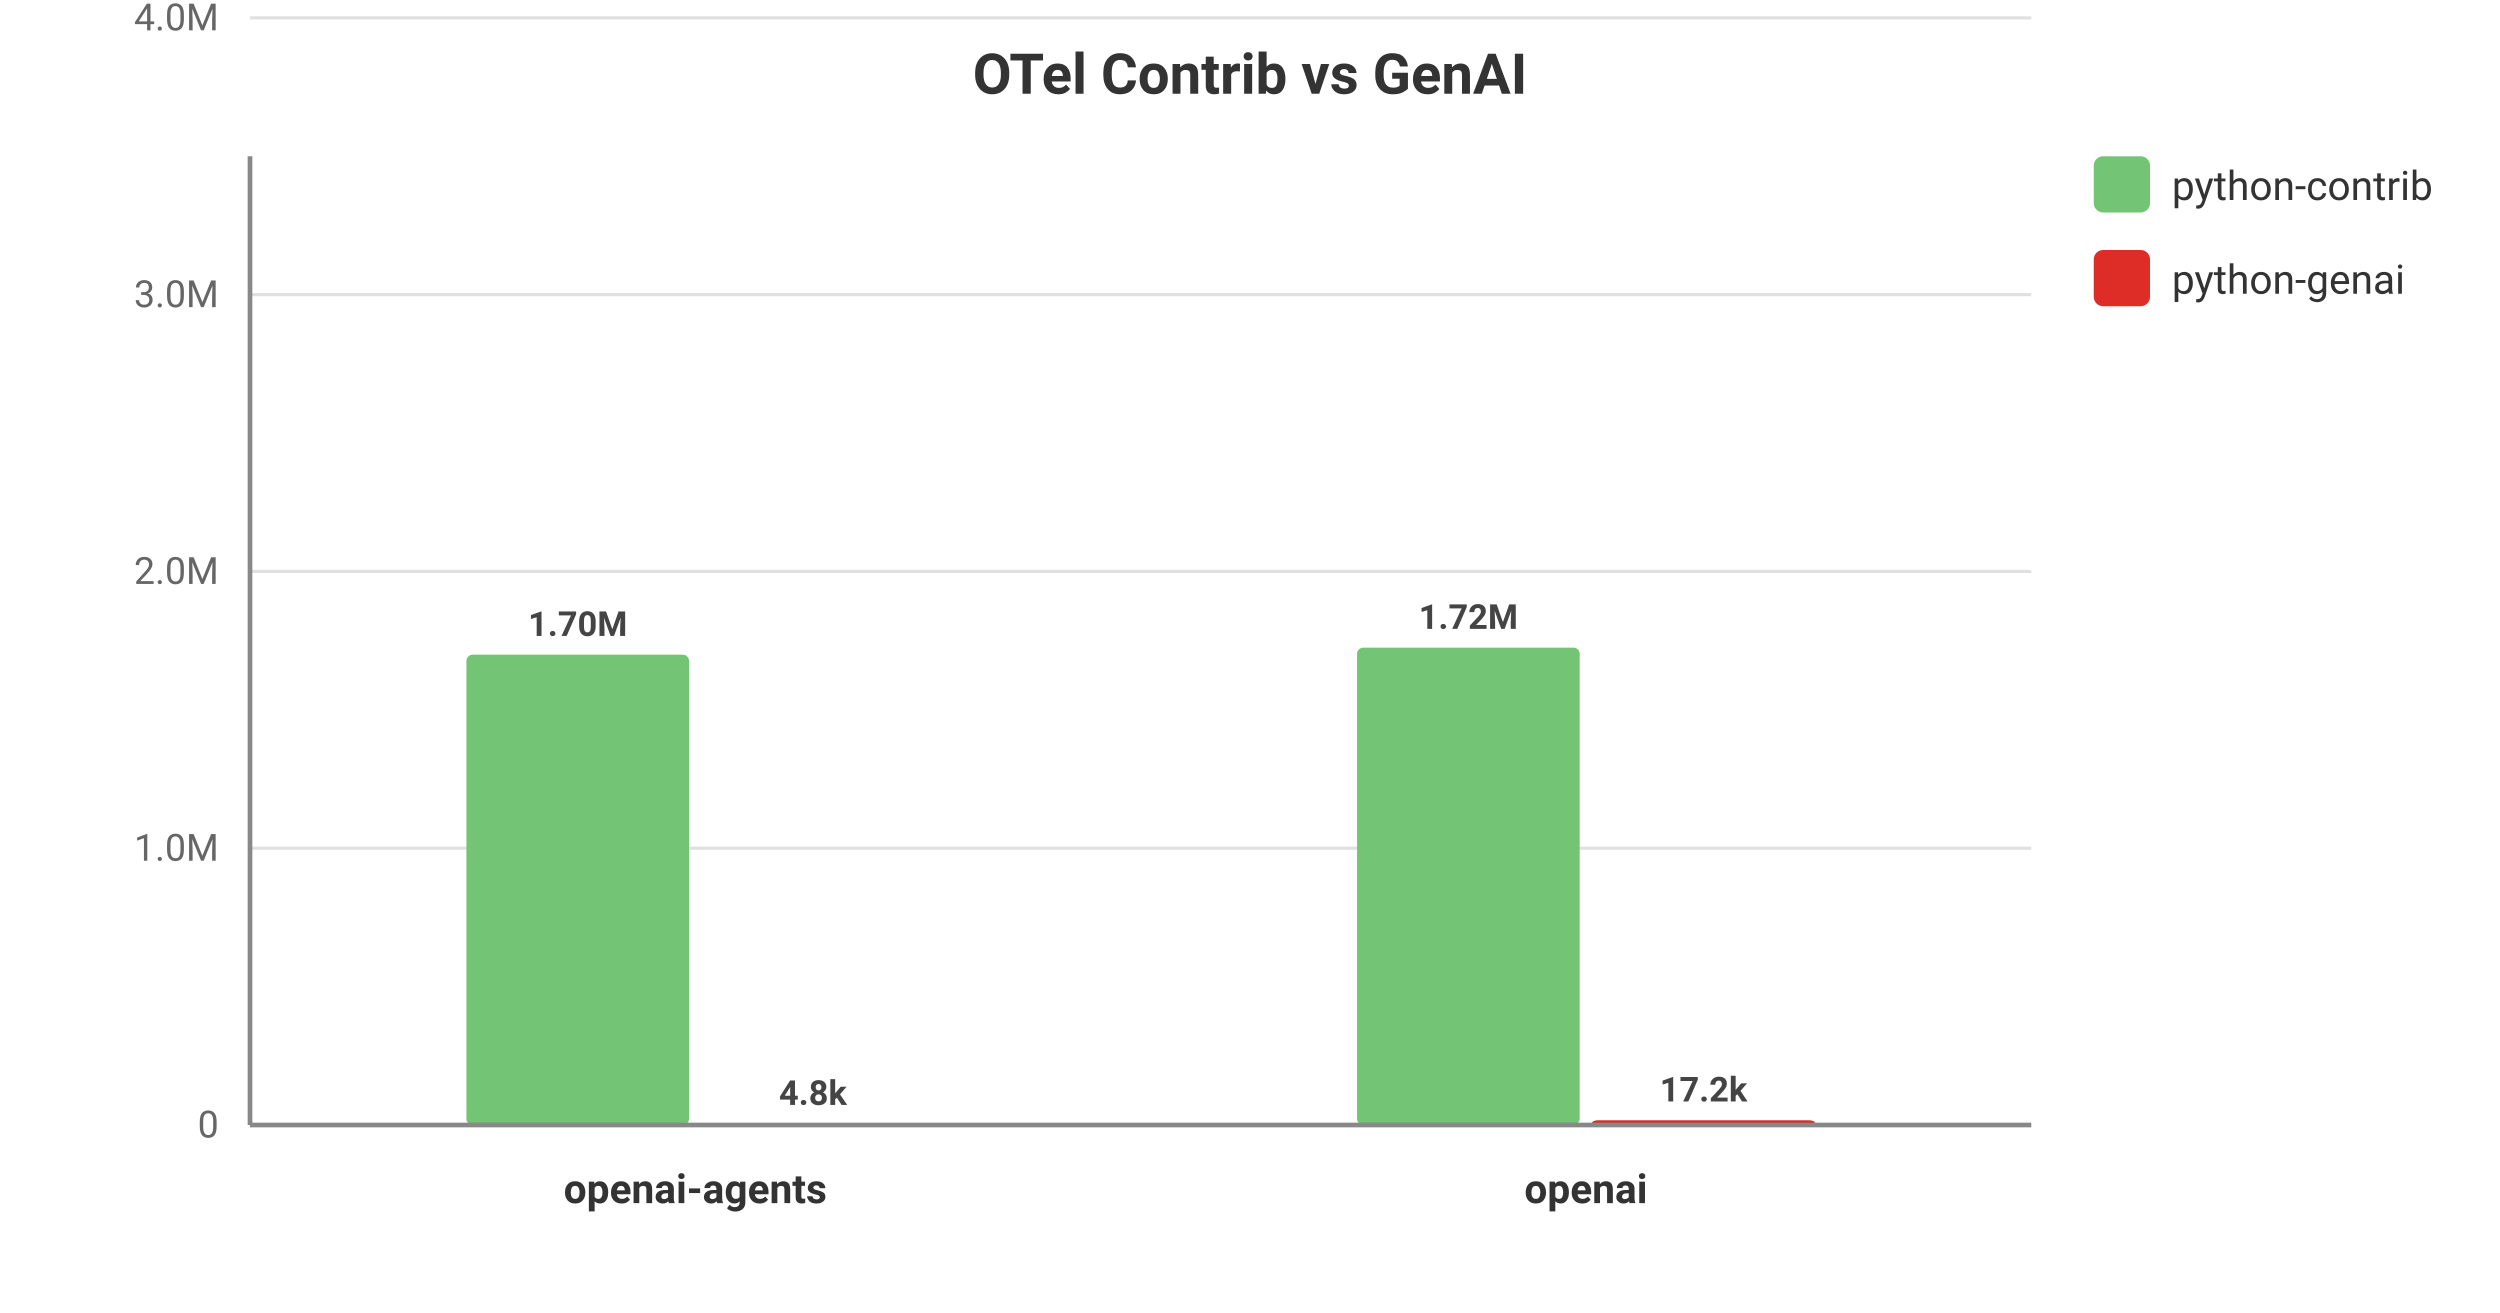
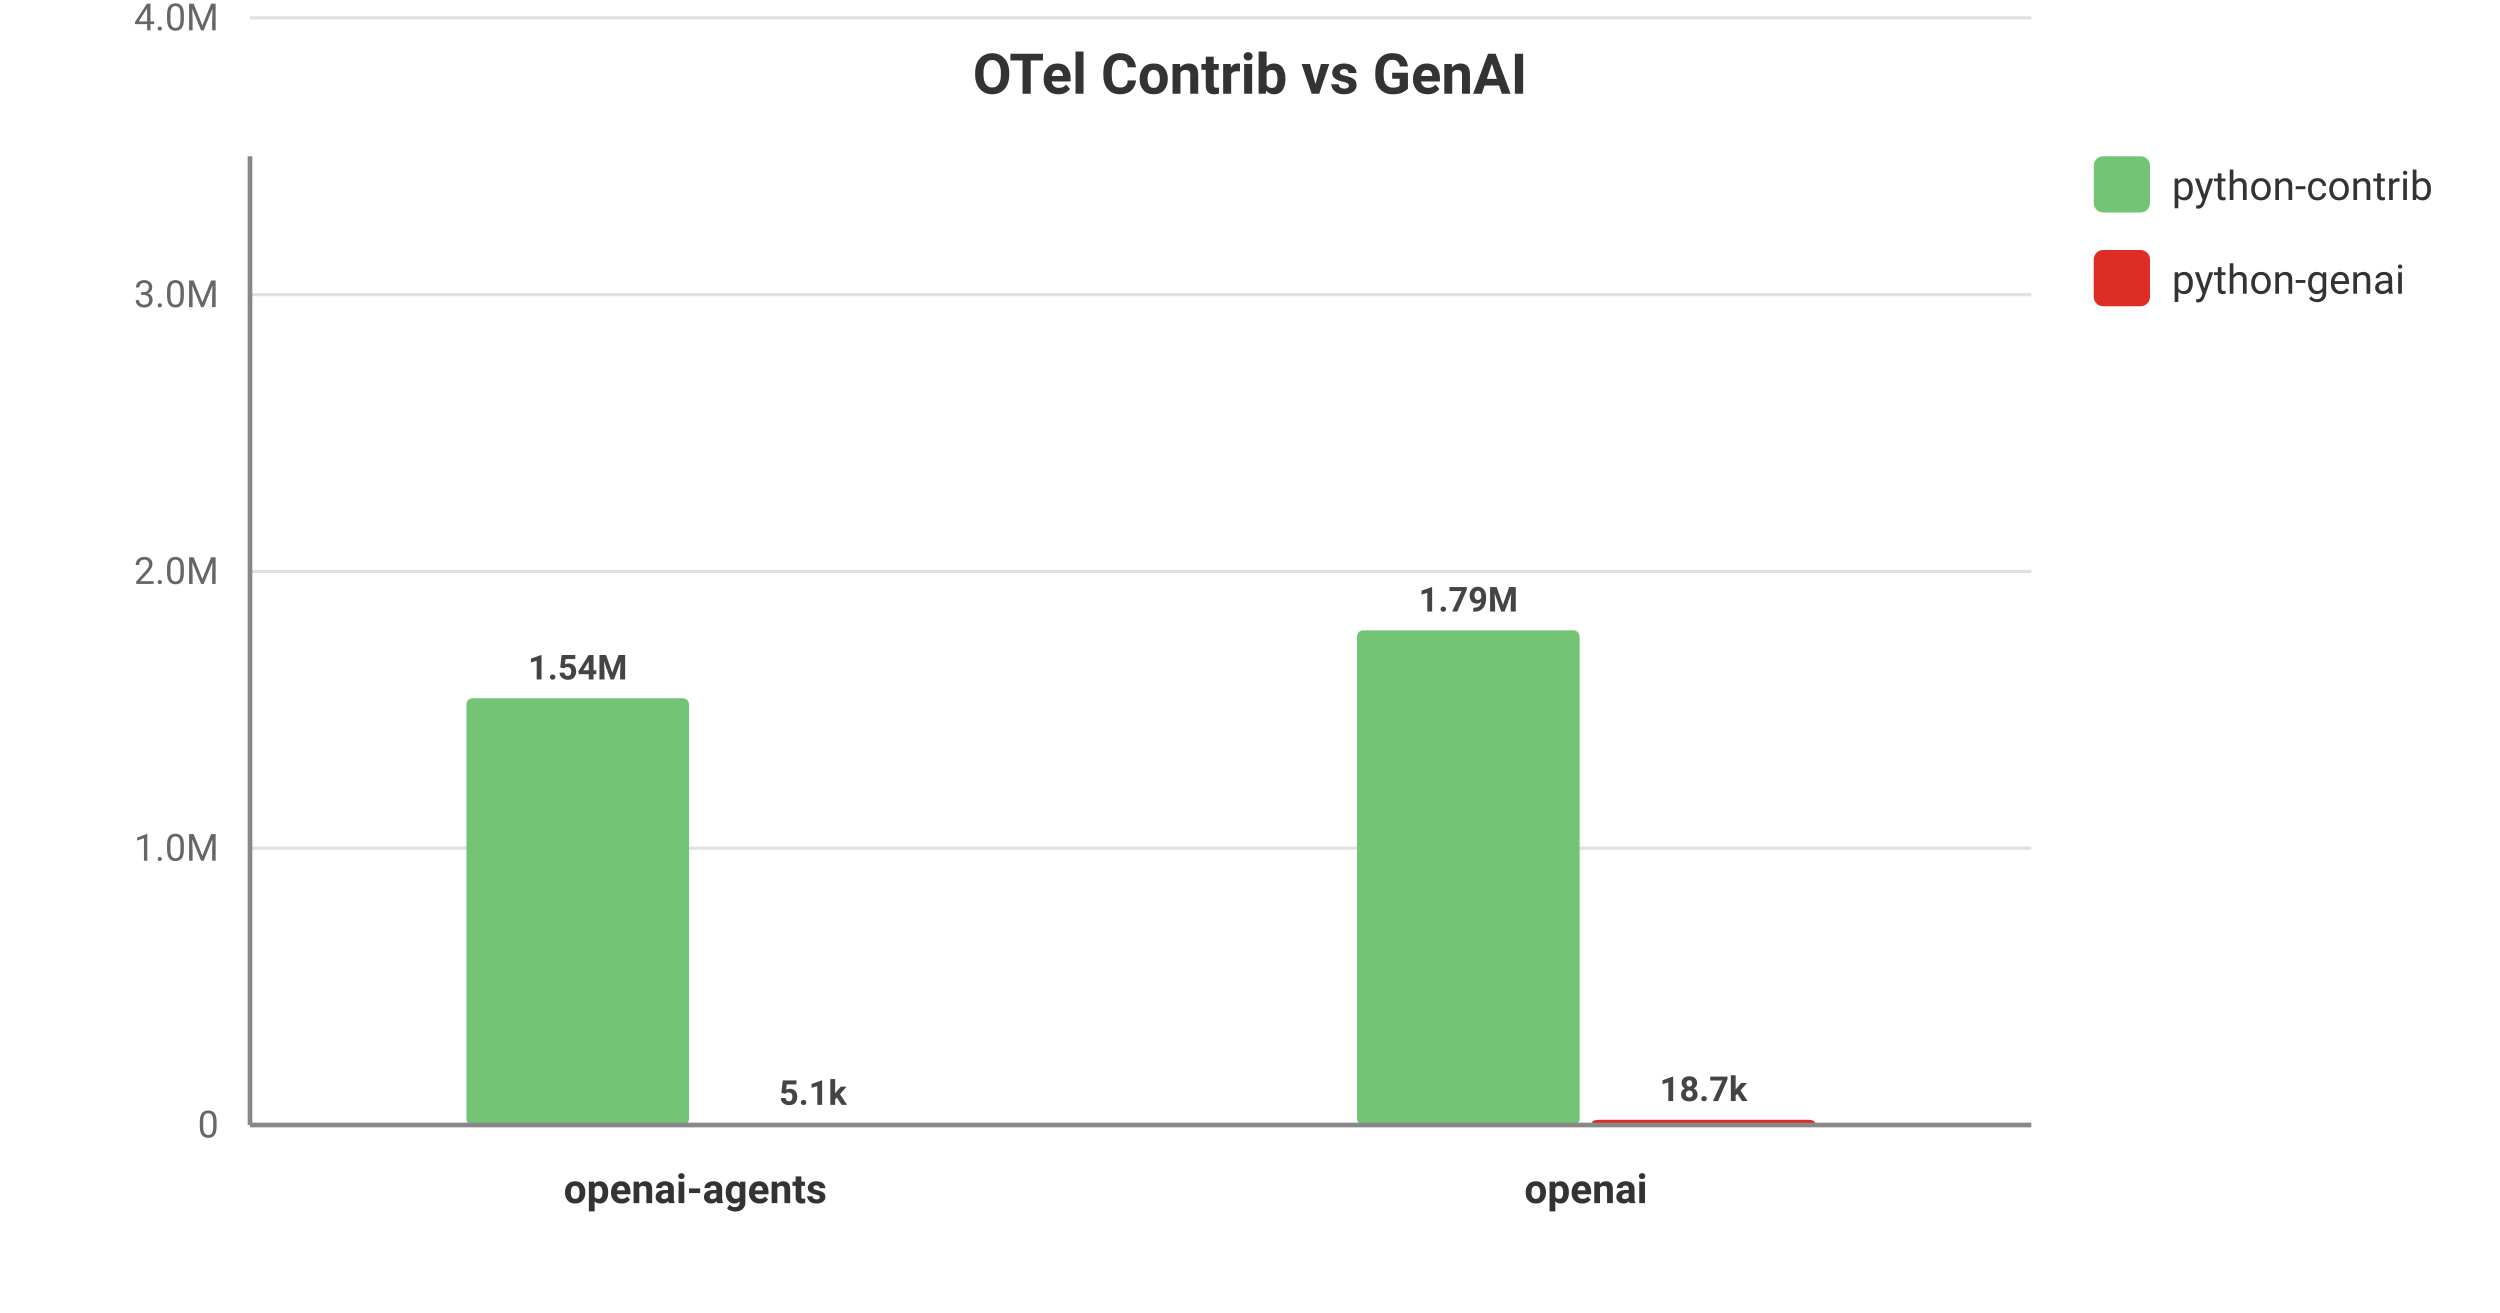
<svg xmlns="http://www.w3.org/2000/svg" viewBox="0 0 800 420" width="100%" height="100%" style="background-color: #ffffff; font-family: -apple-system, BlinkMacSystemFont, Segoe UI, Roboto, Helvetica, Arial, sans-serif;">
  <text x="400.0" y="30" text-anchor="middle" font-size="18" font-weight="bold" fill="#333">OTel Contrib vs GenAI</text>
  <line x1="80" y1="360.0" x2="650" y2="360.0" stroke="#e0e0e0" stroke-width="1" />
  <text x="70" y="364.0" text-anchor="end" font-size="12" fill="#666">0</text>
  <line x1="80" y1="271.429" x2="650" y2="271.429" stroke="#e0e0e0" stroke-width="1" />
  <text x="70" y="275.429" text-anchor="end" font-size="12" fill="#666">1.0M</text>
  <line x1="80" y1="182.857" x2="650" y2="182.857" stroke="#e0e0e0" stroke-width="1" />
  <text x="70" y="186.857" text-anchor="end" font-size="12" fill="#666">2.0M</text>
  <line x1="80" y1="94.286" x2="650" y2="94.286" stroke="#e0e0e0" stroke-width="1" />
  <text x="70" y="98.286" text-anchor="end" font-size="12" fill="#666">3.0M</text>
  <line x1="80" y1="5.714" x2="650" y2="5.714" stroke="#e0e0e0" stroke-width="1" />
  <text x="70" y="9.714" text-anchor="end" font-size="12" fill="#666">4.0M</text>
  <text x="222.5" y="385" text-anchor="middle" font-size="13" font-weight="600" fill="#333">openai-agents</text>
-   <rect x="149.25" y="209.503" width="71.25" height="150.497" fill="#74c476" rx="2" />
-   <text x="184.875" y="203.503" text-anchor="middle" font-size="11" font-weight="bold" fill="#444">1.70M</text>
-   <rect x="224.5" y="359.573" width="71.25" height="0.427" fill="#de2d26" rx="2" />
-   <text x="260.125" y="353.573" text-anchor="middle" font-size="11" font-weight="bold" fill="#444">4.8k</text>
+   <rect x="149.25" y="223.429" width="71.25" height="136.571" fill="#74c476" rx="2" />
+   <text x="184.875" y="217.429" text-anchor="middle" font-size="11" font-weight="bold" fill="#444">1.54M</text>
+   <rect x="224.5" y="359.545" width="71.25" height="0.455" fill="#de2d26" rx="2" />
+   <text x="260.125" y="353.545" text-anchor="middle" font-size="11" font-weight="bold" fill="#444">5.1k</text>
  <text x="507.5" y="385" text-anchor="middle" font-size="13" font-weight="600" fill="#333">openai</text>
-   <rect x="434.25" y="207.244" width="71.25" height="152.756" fill="#74c476" rx="2" />
-   <text x="469.875" y="201.244" text-anchor="middle" font-size="11" font-weight="bold" fill="#444">1.72M</text>
-   <rect x="509.5" y="358.476" width="71.25" height="1.524" fill="#de2d26" rx="2" />
-   <text x="545.125" y="352.476" text-anchor="middle" font-size="11" font-weight="bold" fill="#444">17.2k</text>
+   <rect x="434.25" y="201.696" width="71.25" height="158.304" fill="#74c476" rx="2" />
+   <text x="469.875" y="195.696" text-anchor="middle" font-size="11" font-weight="bold" fill="#444">1.79M</text>
+   <rect x="509.5" y="358.344" width="71.25" height="1.656" fill="#de2d26" rx="2" />
+   <text x="545.125" y="352.344" text-anchor="middle" font-size="11" font-weight="bold" fill="#444">18.7k</text>
  <rect x="670" y="50" width="18" height="18" fill="#74c476" rx="3" />
  <text x="695" y="64" font-size="13" fill="#333">python-contrib</text>
  <rect x="670" y="80" width="18" height="18" fill="#de2d26" rx="3" />
  <text x="695" y="94" font-size="13" fill="#333">python-genai</text>
  <line x1="80" y1="50" x2="80" y2="360" stroke="#888" stroke-width="1.5" />
  <line x1="80" y1="360" x2="650" y2="360" stroke="#888" stroke-width="1.5" />
</svg>
